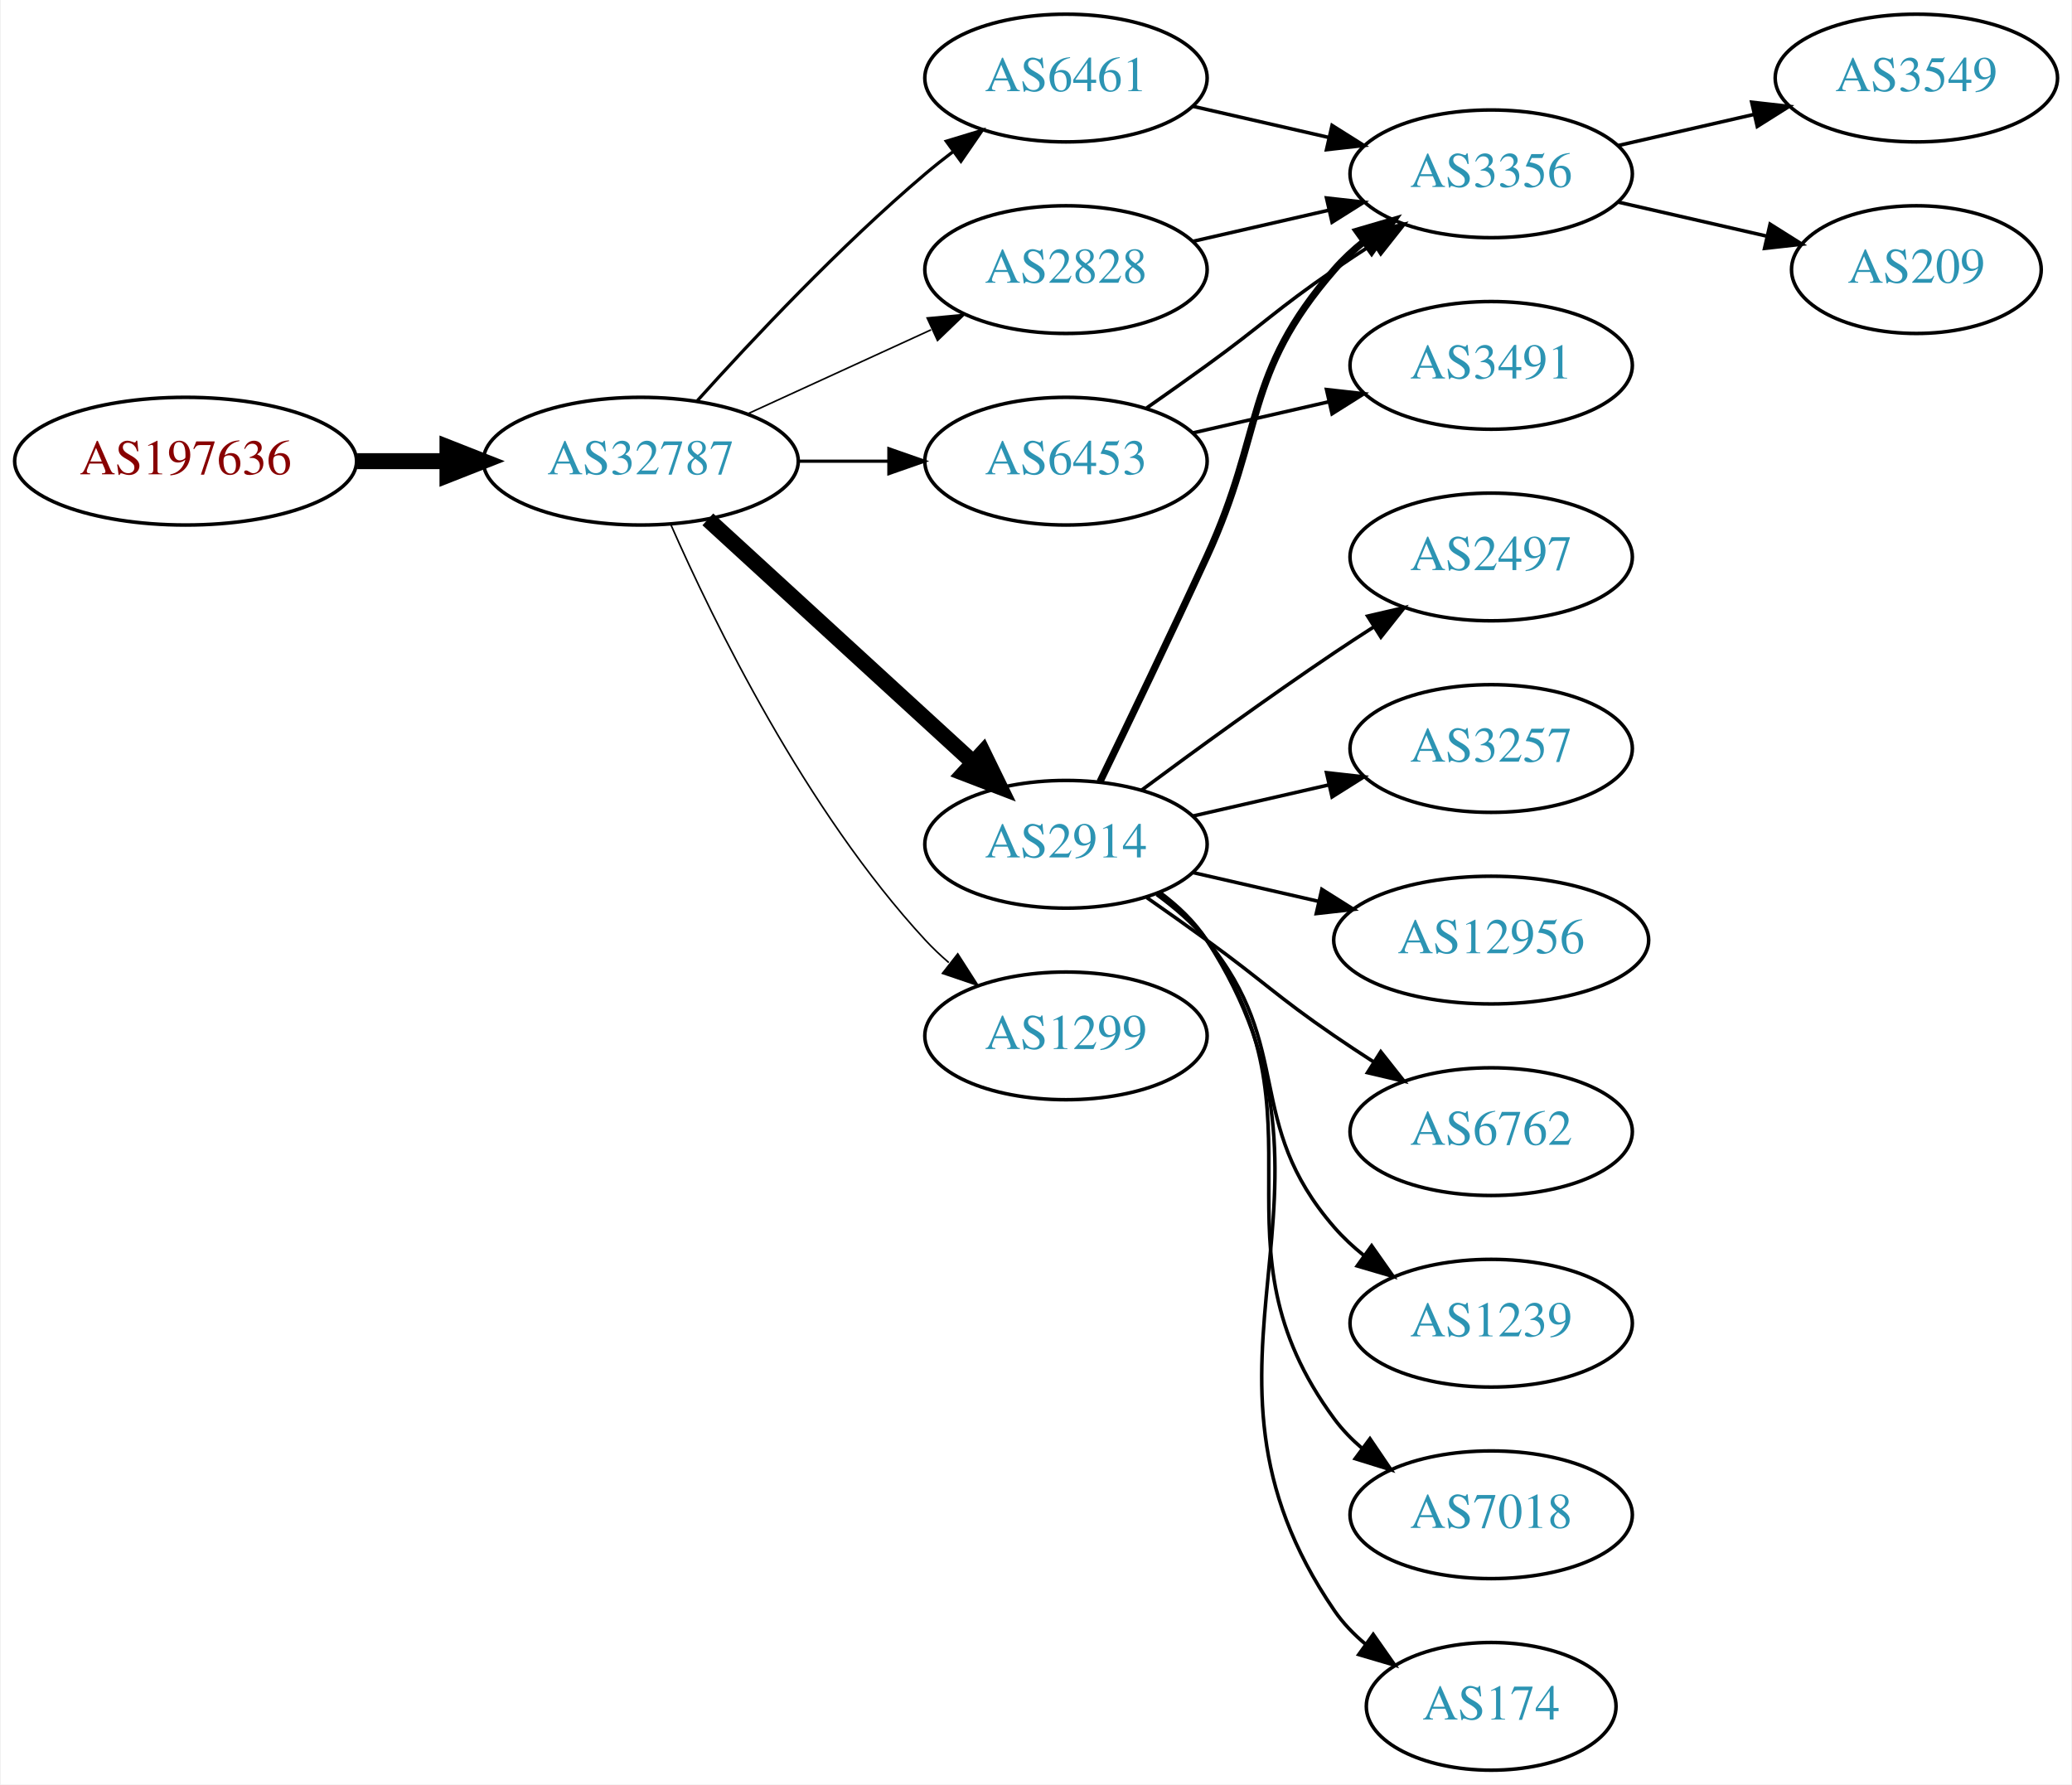
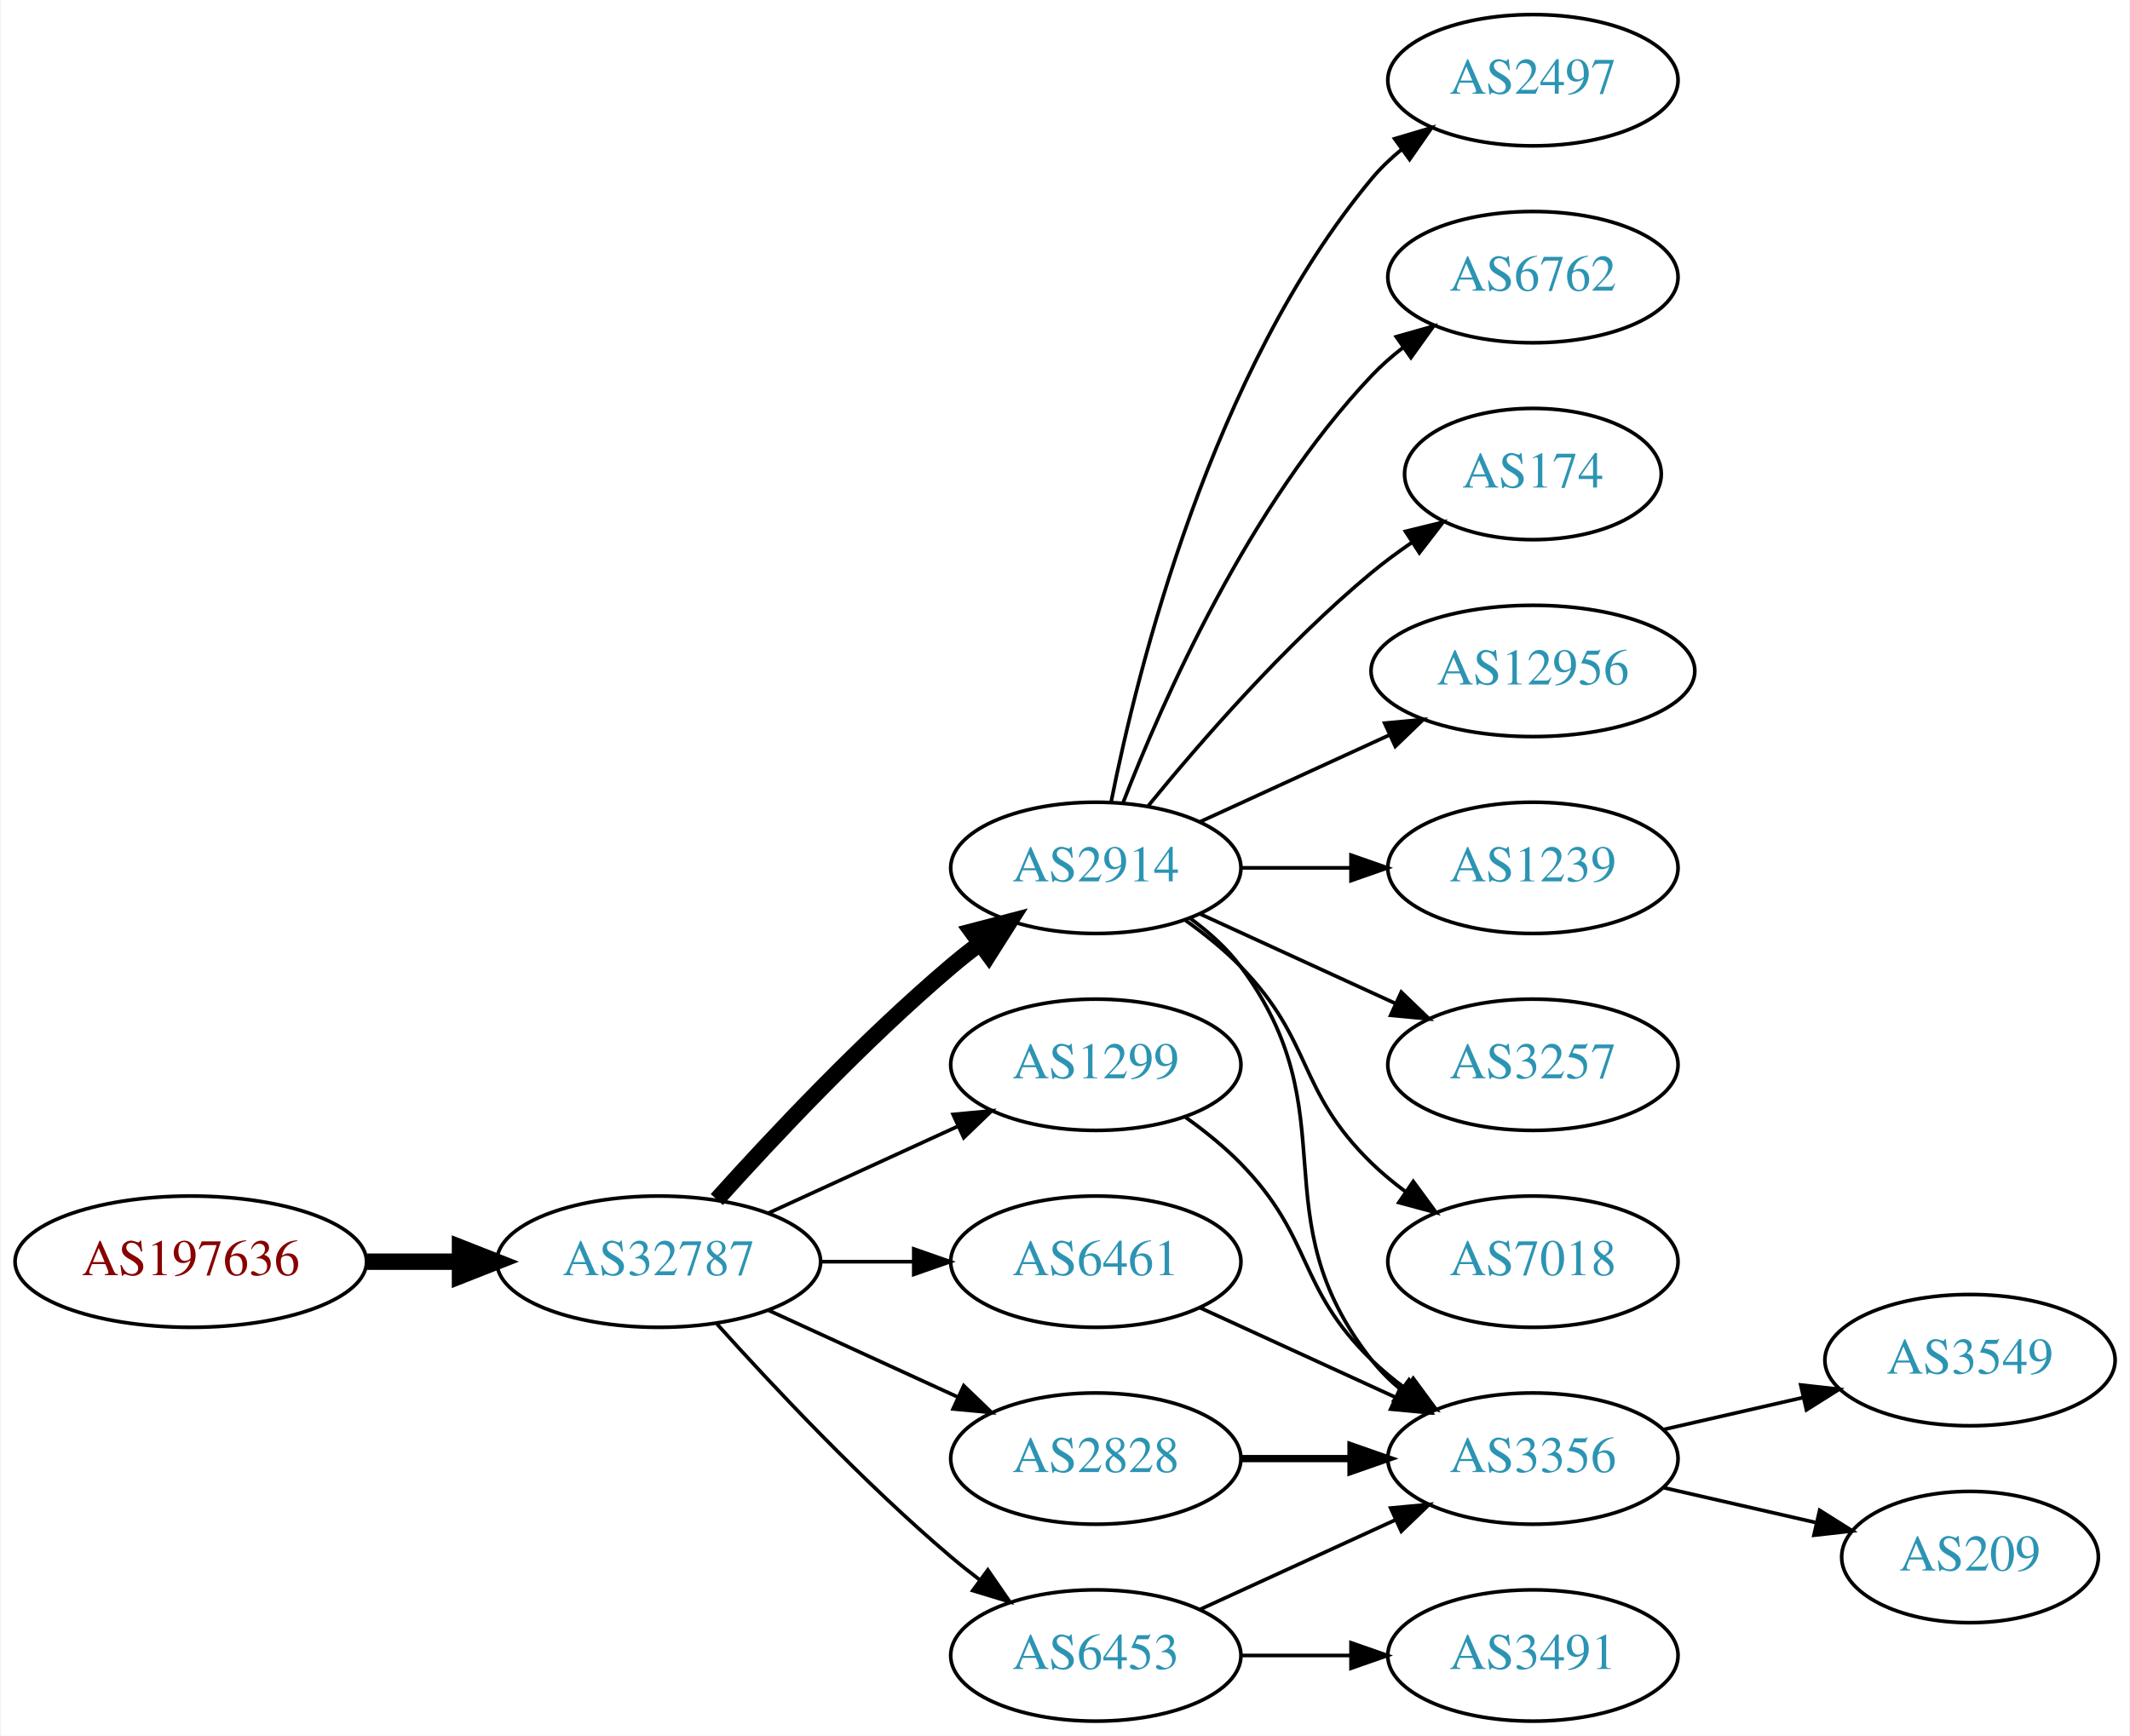
- <svg xmlns="http://www.w3.org/2000/svg" xmlns:xlink="http://www.w3.org/1999/xlink" width="584pt" height="503pt" viewBox="0.00 0.00 583.56 503.00">
-   <g id="graph0" class="graph" transform="scale(1 1) rotate(0) translate(4 499)">
-     <polygon fill="white" stroke="none" points="-4,4 -4,-499 579.562,-499 579.562,4 -4,4" />
+ <svg xmlns="http://www.w3.org/2000/svg" xmlns:xlink="http://www.w3.org/1999/xlink" width="584pt" height="476pt" viewBox="0.00 0.00 583.56 476.00">
+   <g id="graph0" class="graph" transform="scale(1 1) rotate(0) translate(4 472)">
+     <polygon fill="white" stroke="none" points="-4,4 -4,-472 579.562,-472 579.562,4 -4,4" />
    <g id="node1" class="node">
      <g id="a_node1">
        <a xlink:href="/asn/197636" xlink:title="AS197636 ~ AS1764 NextLayer: [AT]">
-           <ellipse fill="#ffffff" stroke="black" cx="48.096" cy="-369" rx="48.192" ry="18" />
-           <text text-anchor="middle" x="48.096" y="-365.3" font-family="Times,serif" font-size="14.00" fill="#880000">AS197636</text>
+           <ellipse fill="#ffffff" stroke="black" cx="48.096" cy="-126" rx="48.192" ry="18" />
+           <text text-anchor="middle" x="48.096" y="-122.3" font-family="Times,serif" font-size="14.00" fill="#880000">AS197636</text>
        </a>
      </g>
    </g>
    <g id="node2" class="node">
      <g id="a_node2">
        <a xlink:href="/asn/32787" xlink:title="AS32787 ~ Akamai Technologies, Inc. [US]">
-           <ellipse fill="#ffffff" stroke="black" cx="176.388" cy="-369" rx="44.393" ry="18" />
-           <text text-anchor="middle" x="176.388" y="-365.3" font-family="Times,serif" font-size="14.00" fill="#2c94b3">AS32787</text>
+           <ellipse fill="#ffffff" stroke="black" cx="176.388" cy="-126" rx="44.393" ry="18" />
+           <text text-anchor="middle" x="176.388" y="-122.3" font-family="Times,serif" font-size="14.00" fill="#2c94b3">AS32787</text>
        </a>
      </g>
    </g>
    <g id="edge1" class="edge">
-       <path fill="none" stroke="black" stroke-width="4.5" d="M96.481,-369C104.742,-369 113.386,-369 121.799,-369" />
-       <polygon fill="black" stroke="black" stroke-width="4.5" points="121.904,-372.938 131.904,-369 121.904,-365.063 121.904,-372.938" />
+       <path fill="none" stroke="black" stroke-width="4.5" d="M96.481,-126C104.742,-126 113.386,-126 121.799,-126" />
+       <polygon fill="black" stroke="black" stroke-width="4.5" points="121.904,-129.938 131.904,-126 121.904,-122.063 121.904,-129.938" />
    </g>
    <g id="node3" class="node">
      <g id="a_node3">
        <a xlink:href="/asn/2914" xlink:title="AS2914 ~ NTT America, Inc. [US]">
-           <ellipse fill="#ffffff" stroke="black" cx="296.23" cy="-261" rx="39.794" ry="18" />
-           <text text-anchor="middle" x="296.23" y="-257.3" font-family="Times,serif" font-size="14.00" fill="#2c94b3">AS2914</text>
+           <ellipse fill="#ffffff" stroke="black" cx="296.23" cy="-234" rx="39.794" ry="18" />
+           <text text-anchor="middle" x="296.23" y="-230.3" font-family="Times,serif" font-size="14.00" fill="#2c94b3">AS2914</text>
        </a>
      </g>
    </g>
    <g id="edge2" class="edge">
-       <path fill="none" stroke="black" stroke-width="4.5" d="M195.285,-352.597C215.214,-334.333 247.571,-304.678 270.048,-284.079" />
-       <polygon fill="black" stroke="black" stroke-width="4.5" points="272.838,-286.863 277.55,-277.203 267.517,-281.057 272.838,-286.863" />
+       <path fill="none" stroke="black" stroke-width="4.5" d="M192.32,-143.044C207.646,-160.097 232.582,-186.65 256.584,-207 259.081,-209.117 261.741,-211.232 264.453,-213.293" />
+       <polygon fill="black" stroke="black" stroke-width="4.5" points="262.231,-216.547 272.629,-219.266 266.877,-210.188 262.231,-216.547" />
    </g>
    <g id="node4" class="node">
      <g id="a_node4">
-         <a xlink:href="/asn/2828" xlink:title="AS2828 ~ XO-AS15 [US]">
-           <ellipse fill="#ffffff" stroke="black" cx="296.23" cy="-423" rx="39.794" ry="18" />
-           <text text-anchor="middle" x="296.23" y="-419.3" font-family="Times,serif" font-size="14.00" fill="#2c94b3">AS2828</text>
+         <a xlink:href="/asn/6453" xlink:title="AS6453 ~ TATA COMMUNICATIONS (AMERICA) INC [US]">
+           <ellipse fill="#ffffff" stroke="black" cx="296.23" cy="-18" rx="39.794" ry="18" />
+           <text text-anchor="middle" x="296.23" y="-14.3" font-family="Times,serif" font-size="14.00" fill="#2c94b3">AS6453</text>
        </a>
      </g>
    </g>
    <g id="edge3" class="edge">
-       <path fill="none" stroke="black" stroke-width="0.45" d="M206.517,-382.348C222.128,-389.502 241.526,-398.391 258.198,-406.03" />
-       <polygon fill="black" stroke="black" stroke-width="0.45" points="257.101,-409.378 267.65,-410.362 260.017,-403.014 257.101,-409.378" />
+       <path fill="none" stroke="black" d="M192.32,-108.956C207.646,-91.903 232.582,-65.35 256.584,-45 259.081,-42.883 261.741,-40.768 264.453,-38.707" />
+       <polygon fill="black" stroke="black" points="266.619,-41.459 272.629,-32.734 262.489,-35.806 266.619,-41.459" />
    </g>
    <g id="node5" class="node">
      <g id="a_node5">
-         <a xlink:href="/asn/6453" xlink:title="AS6453 ~ TATA COMMUNICATIONS (AMERICA) INC [US]">
-           <ellipse fill="#ffffff" stroke="black" cx="296.23" cy="-369" rx="39.794" ry="18" />
-           <text text-anchor="middle" x="296.23" y="-365.3" font-family="Times,serif" font-size="14.00" fill="#2c94b3">AS6453</text>
+         <a xlink:href="/asn/1299" xlink:title="AS1299 ~ Telia Carrier [EU]">
+           <ellipse fill="#ffffff" stroke="black" cx="296.23" cy="-180" rx="39.794" ry="18" />
+           <text text-anchor="middle" x="296.23" y="-176.3" font-family="Times,serif" font-size="14.00" fill="#2c94b3">AS1299</text>
        </a>
      </g>
    </g>
    <g id="edge4" class="edge">
-       <path fill="none" stroke="black" stroke-width="0.9" d="M220.599,-369C228.911,-369 237.674,-369 246.156,-369" />
-       <polygon fill="black" stroke="black" stroke-width="0.9" points="246.315,-372.5 256.315,-369 246.315,-365.5 246.315,-372.5" />
+       <path fill="none" stroke="black" d="M206.517,-139.348C222.128,-146.502 241.526,-155.391 258.198,-163.03" />
+       <polygon fill="black" stroke="black" points="257.101,-166.378 267.65,-167.362 260.017,-160.014 257.101,-166.378" />
    </g>
    <g id="node6" class="node">
      <g id="a_node6">
        <a xlink:href="/asn/6461" xlink:title="AS6461 ~ Zayo Bandwidth [US]">
-           <ellipse fill="#ffffff" stroke="black" cx="296.23" cy="-477" rx="39.794" ry="18" />
-           <text text-anchor="middle" x="296.23" y="-473.3" font-family="Times,serif" font-size="14.00" fill="#2c94b3">AS6461</text>
+           <ellipse fill="#ffffff" stroke="black" cx="296.23" cy="-126" rx="39.794" ry="18" />
+           <text text-anchor="middle" x="296.23" y="-122.3" font-family="Times,serif" font-size="14.00" fill="#2c94b3">AS6461</text>
        </a>
      </g>
    </g>
    <g id="edge5" class="edge">
-       <path fill="none" stroke="black" stroke-width="0.9" d="M192.32,-386.044C207.646,-403.097 232.582,-429.65 256.584,-450 259.081,-452.117 261.741,-454.232 264.453,-456.293" />
-       <polygon fill="black" stroke="black" stroke-width="0.9" points="262.489,-459.194 272.629,-462.266 266.619,-453.541 262.489,-459.194" />
+       <path fill="none" stroke="black" d="M220.599,-126C228.911,-126 237.674,-126 246.156,-126" />
+       <polygon fill="black" stroke="black" points="246.315,-129.5 256.315,-126 246.315,-122.5 246.315,-129.5" />
    </g>
    <g id="node7" class="node">
      <g id="a_node7">
-         <a xlink:href="/asn/1299" xlink:title="AS1299 ~ Telia Carrier [EU]">
-           <ellipse fill="#ffffff" stroke="black" cx="296.23" cy="-207" rx="39.794" ry="18" />
-           <text text-anchor="middle" x="296.23" y="-203.3" font-family="Times,serif" font-size="14.00" fill="#2c94b3">AS1299</text>
+         <a xlink:href="/asn/2828" xlink:title="AS2828 ~ XO-AS15 [US]">
+           <ellipse fill="#ffffff" stroke="black" cx="296.23" cy="-72" rx="39.794" ry="18" />
+           <text text-anchor="middle" x="296.23" y="-68.3" font-family="Times,serif" font-size="14.00" fill="#2c94b3">AS2828</text>
        </a>
      </g>
    </g>
    <g id="edge6" class="edge">
-       <path fill="none" stroke="black" stroke-width="0.45" d="M184.803,-351.239C196.872,-323.817 222.843,-270.527 256.584,-234 258.614,-231.802 260.853,-229.681 263.199,-227.66" />
-       <polygon fill="black" stroke="black" stroke-width="0.45" points="265.726,-230.126 271.443,-221.206 261.411,-224.614 265.726,-230.126" />
+       <path fill="none" stroke="black" d="M206.517,-112.652C222.128,-105.498 241.526,-96.609 258.198,-88.969" />
+       <polygon fill="black" stroke="black" points="260.017,-91.986 267.65,-84.638 257.101,-85.622 260.017,-91.986" />
    </g>
    <g id="node8" class="node">
      <g id="a_node8">
-         <a xlink:href="/asn/174" xlink:title="AS174 ~ Cogent Communications [US]">
-           <ellipse fill="#ffffff" stroke="black" cx="416.073" cy="-18" rx="35.194" ry="18" />
-           <text text-anchor="middle" x="416.073" y="-14.3" font-family="Times,serif" font-size="14.00" fill="#2c94b3">AS174</text>
+         <a xlink:href="/asn/2497" xlink:title="AS2497 ~ Internet Initiative Japan Inc. [JP]">
+           <ellipse fill="#ffffff" stroke="black" cx="416.073" cy="-450" rx="39.794" ry="18" />
+           <text text-anchor="middle" x="416.073" y="-446.3" font-family="Times,serif" font-size="14.00" fill="#2c94b3">AS2497</text>
        </a>
      </g>
    </g>
    <g id="edge7" class="edge">
-       <path fill="none" stroke="black" d="M322.666,-247.47C327.716,-243.722 332.496,-239.221 335.877,-234 382.351,-162.222 323.581,-115.566 371.877,-45 374.293,-41.469 377.338,-38.309 380.689,-35.505" />
-       <polygon fill="black" stroke="black" points="382.828,-38.279 388.909,-29.603 378.745,-32.593 382.828,-38.279" />
+       <path fill="none" stroke="black" d="M300.429,-252.073C307.592,-288.141 327.867,-370.125 371.877,-423 374.281,-425.889 377.078,-428.563 380.07,-431.013" />
+       <polygon fill="black" stroke="black" points="378.159,-433.95 388.313,-436.973 382.26,-428.277 378.159,-433.95" />
    </g>
    <g id="node9" class="node">
      <g id="a_node9">
-         <a xlink:href="/asn/3356" xlink:title="AS3356 ~ Level 3 Parent, LLC [US]">
-           <ellipse fill="#ffffff" stroke="black" cx="416.073" cy="-450" rx="39.794" ry="18" />
-           <text text-anchor="middle" x="416.073" y="-446.3" font-family="Times,serif" font-size="14.00" fill="#2c94b3">AS3356</text>
+         <a xlink:href="/asn/6762" xlink:title="AS6762 ~ TELECOM ITALIA SPARKLE S.p.A. [IT]">
+           <ellipse fill="#ffffff" stroke="black" cx="416.073" cy="-396" rx="39.794" ry="18" />
+           <text text-anchor="middle" x="416.073" y="-392.3" font-family="Times,serif" font-size="14.00" fill="#2c94b3">AS6762</text>
        </a>
      </g>
    </g>
    <g id="edge8" class="edge">
-       <path fill="none" stroke="black" stroke-width="2" d="M305.811,-278.633C313.736,-294.998 325.772,-320.065 335.877,-342 352.36,-377.781 346.043,-393.258 371.877,-423 374.341,-425.838 377.178,-428.477 380.196,-430.906" />
-       <polygon fill="black" stroke="black" stroke-width="2" points="378.306,-433.858 388.474,-436.836 382.383,-428.167 378.306,-433.858" />
+       <path fill="none" stroke="black" d="M303.753,-251.994C314.504,-279.728 338.161,-333.429 371.877,-369 374.462,-371.728 377.38,-374.294 380.448,-376.677" />
+       <polygon fill="black" stroke="black" points="378.602,-379.658 388.797,-382.543 382.627,-373.93 378.602,-379.658" />
    </g>
    <g id="node10" class="node">
      <g id="a_node10">
-         <a xlink:href="/asn/2497" xlink:title="AS2497 ~ Internet Initiative Japan Inc. [JP]">
-           <ellipse fill="#ffffff" stroke="black" cx="416.073" cy="-342" rx="39.794" ry="18" />
-           <text text-anchor="middle" x="416.073" y="-338.3" font-family="Times,serif" font-size="14.00" fill="#2c94b3">AS2497</text>
+         <a xlink:href="/asn/174" xlink:title="AS174 ~ Cogent Communications [US]">
+           <ellipse fill="#ffffff" stroke="black" cx="416.073" cy="-342" rx="35.194" ry="18" />
+           <text text-anchor="middle" x="416.073" y="-338.3" font-family="Times,serif" font-size="14.00" fill="#2c94b3">AS174</text>
        </a>
      </g>
    </g>
    <g id="edge9" class="edge">
-       <path fill="none" stroke="black" d="M317.56,-276.277C332.423,-287.304 353.167,-302.407 371.877,-315 375.426,-317.389 379.176,-319.839 382.924,-322.242" />
-       <polygon fill="black" stroke="black" points="381.251,-325.325 391.573,-327.712 384.993,-319.409 381.251,-325.325" />
+       <path fill="none" stroke="black" d="M310.649,-251.065C324.764,-268.375 348.178,-295.345 371.877,-315 375.34,-317.872 379.132,-320.669 382.987,-323.308" />
+       <polygon fill="black" stroke="black" points="381.129,-326.275 391.419,-328.797 384.948,-320.408 381.129,-326.275" />
    </g>
    <g id="node11" class="node">
      <g id="a_node11">
-         <a xlink:href="/asn/3257" xlink:title="AS3257 ~ GTT [DE]">
-           <ellipse fill="#ffffff" stroke="black" cx="416.073" cy="-288" rx="39.794" ry="18" />
-           <text text-anchor="middle" x="416.073" y="-284.3" font-family="Times,serif" font-size="14.00" fill="#2c94b3">AS3257</text>
+         <a xlink:href="/asn/12956" xlink:title="AS12956 ~ TELXIUS [ES]">
+           <ellipse fill="#ffffff" stroke="black" cx="416.073" cy="-288" rx="44.393" ry="18" />
+           <text text-anchor="middle" x="416.073" y="-284.3" font-family="Times,serif" font-size="14.00" fill="#2c94b3">AS12956</text>
        </a>
      </g>
    </g>
    <g id="edge10" class="edge">
-       <path fill="none" stroke="black" d="M331.949,-268.955C343.949,-271.704 357.57,-274.825 370.263,-277.733" />
-       <polygon fill="black" stroke="black" points="369.665,-281.187 380.194,-280.009 371.229,-274.364 369.665,-281.187" />
+       <path fill="none" stroke="black" d="M324.859,-246.661C340.357,-253.762 359.923,-262.728 376.87,-270.494" />
+       <polygon fill="black" stroke="black" points="375.424,-273.681 385.973,-274.665 378.34,-267.317 375.424,-273.681" />
    </g>
    <g id="node12" class="node">
      <g id="a_node12">
-         <a xlink:href="/asn/12956" xlink:title="AS12956 ~ TELXIUS [ES]">
-           <ellipse fill="#ffffff" stroke="black" cx="416.073" cy="-234" rx="44.393" ry="18" />
-           <text text-anchor="middle" x="416.073" y="-230.3" font-family="Times,serif" font-size="14.00" fill="#2c94b3">AS12956</text>
+         <a xlink:href="/asn/1239" xlink:title="AS1239 ~ Sprint [US]">
+           <ellipse fill="#ffffff" stroke="black" cx="416.073" cy="-234" rx="39.794" ry="18" />
+           <text text-anchor="middle" x="416.073" y="-230.3" font-family="Times,serif" font-size="14.00" fill="#2c94b3">AS1239</text>
        </a>
      </g>
    </g>
    <g id="edge11" class="edge">
-       <path fill="none" stroke="black" d="M331.949,-253.045C343.088,-250.493 355.623,-247.621 367.516,-244.896" />
-       <polygon fill="black" stroke="black" points="368.345,-248.297 377.31,-242.652 366.781,-241.474 368.345,-248.297" />
+       <path fill="none" stroke="black" d="M336.143,-234C345.696,-234 356.046,-234 366.008,-234" />
+       <polygon fill="black" stroke="black" points="366.201,-237.5 376.201,-234 366.201,-230.5 366.201,-237.5" />
    </g>
    <g id="node13" class="node">
      <g id="a_node13">
-         <a xlink:href="/asn/6762" xlink:title="AS6762 ~ TELECOM ITALIA SPARKLE S.p.A. [IT]">
+         <a xlink:href="/asn/3257" xlink:title="AS3257 ~ GTT [DE]">
          <ellipse fill="#ffffff" stroke="black" cx="416.073" cy="-180" rx="39.794" ry="18" />
-           <text text-anchor="middle" x="416.073" y="-176.3" font-family="Times,serif" font-size="14.00" fill="#2c94b3">AS6762</text>
+           <text text-anchor="middle" x="416.073" y="-176.3" font-family="Times,serif" font-size="14.00" fill="#2c94b3">AS3257</text>
        </a>
      </g>
    </g>
    <g id="edge12" class="edge">
-       <path fill="none" stroke="black" d="M318.987,-245.991C324.522,-242.121 330.44,-237.936 335.877,-234 352.076,-222.271 355.382,-218.311 371.877,-207 375.405,-204.581 379.142,-202.111 382.884,-199.698" />
-       <polygon fill="black" stroke="black" points="384.955,-202.528 391.524,-194.216 381.205,-196.618 384.955,-202.528" />
+       <path fill="none" stroke="black" d="M324.859,-221.339C340.816,-214.027 361.087,-204.739 378.369,-196.819" />
+       <polygon fill="black" stroke="black" points="379.984,-199.929 387.617,-192.581 377.068,-193.565 379.984,-199.929" />
    </g>
    <g id="node14" class="node">
      <g id="a_node14">
-         <a xlink:href="/asn/1239" xlink:title="AS1239 ~ Sprint [US]">
+         <a xlink:href="/asn/7018" xlink:title="AS7018 ~ AT&amp;T Services, Inc. [US]">
          <ellipse fill="#ffffff" stroke="black" cx="416.073" cy="-126" rx="39.794" ry="18" />
-           <text text-anchor="middle" x="416.073" y="-122.3" font-family="Times,serif" font-size="14.00" fill="#2c94b3">AS1239</text>
+           <text text-anchor="middle" x="416.073" y="-122.3" font-family="Times,serif" font-size="14.00" fill="#2c94b3">AS7018</text>
        </a>
      </g>
    </g>
    <g id="edge13" class="edge">
-       <path fill="none" stroke="black" d="M321.811,-246.844C326.905,-243.128 331.919,-238.799 335.877,-234 360.941,-203.606 346.043,-182.742 371.877,-153 374.341,-150.162 377.178,-147.523 380.196,-145.094" />
-       <polygon fill="black" stroke="black" points="382.383,-147.833 388.474,-139.164 378.306,-142.142 382.383,-147.833" />
+       <path fill="none" stroke="black" d="M320.824,-219.611C326.08,-215.852 331.412,-211.563 335.877,-207 356.049,-186.383 351.183,-173.094 371.877,-153 374.722,-150.237 377.896,-147.614 381.196,-145.166" />
+       <polygon fill="black" stroke="black" points="383.261,-147.994 389.544,-139.462 379.312,-142.214 383.261,-147.994" />
    </g>
    <g id="node15" class="node">
      <g id="a_node15">
-         <a xlink:href="/asn/7018" xlink:title="AS7018 ~ AT&amp;T Services, Inc. [US]">
+         <a xlink:href="/asn/3356" xlink:title="AS3356 ~ Level 3 Parent, LLC [US]">
          <ellipse fill="#ffffff" stroke="black" cx="416.073" cy="-72" rx="39.794" ry="18" />
-           <text text-anchor="middle" x="416.073" y="-68.3" font-family="Times,serif" font-size="14.00" fill="#2c94b3">AS7018</text>
+           <text text-anchor="middle" x="416.073" y="-68.3" font-family="Times,serif" font-size="14.00" fill="#2c94b3">AS3356</text>
        </a>
      </g>
    </g>
    <g id="edge14" class="edge">
-       <path fill="none" stroke="black" d="M322.39,-247.284C327.454,-243.545 332.309,-239.096 335.877,-234 371.49,-183.131 334.973,-148.941 371.877,-99 374.11,-95.977 376.793,-93.214 379.714,-90.707" />
-       <polygon fill="black" stroke="black" points="381.909,-93.437 387.857,-84.669 377.74,-87.814 381.909,-93.437" />
-     </g>
-     <g id="edge15" class="edge">
-       <path fill="none" stroke="black" d="M331.949,-430.955C343.949,-433.704 357.57,-436.825 370.263,-439.733" />
-       <polygon fill="black" stroke="black" points="369.665,-443.187 380.194,-442.009 371.229,-436.364 369.665,-443.187" />
+       <path fill="none" stroke="black" d="M322.161,-220.118C327.237,-216.389 332.155,-211.984 335.877,-207 366.148,-166.458 340.578,-138.754 371.877,-99 374.202,-96.047 376.945,-93.33 379.904,-90.853" />
+       <polygon fill="black" stroke="black" points="382.097,-93.585 388.101,-84.855 377.964,-87.936 382.097,-93.585" />
    </g>
    <g id="edge16" class="edge">
-       <path fill="none" stroke="black" d="M318.987,-384.009C324.522,-387.879 330.44,-392.064 335.877,-396 352.076,-407.729 355.382,-411.689 371.877,-423 375.405,-425.419 379.142,-427.889 382.884,-430.302" />
-       <polygon fill="black" stroke="black" points="381.205,-433.382 391.524,-435.784 384.955,-427.472 381.205,-433.382" />
+       <path fill="none" stroke="black" d="M324.859,-30.661C340.816,-37.973 361.087,-47.261 378.369,-55.181" />
+       <polygon fill="black" stroke="black" points="377.068,-58.435 387.617,-59.419 379.984,-52.071 377.068,-58.435" />
    </g>
    <g id="node16" class="node">
      <g id="a_node16">
        <a xlink:href="/asn/3491" xlink:title="AS3491 ~ PCCW Global, Inc. [US]">
-           <ellipse fill="#ffffff" stroke="black" cx="416.073" cy="-396" rx="39.794" ry="18" />
-           <text text-anchor="middle" x="416.073" y="-392.3" font-family="Times,serif" font-size="14.00" fill="#2c94b3">AS3491</text>
-         </a>
-       </g>
+           <ellipse fill="#ffffff" stroke="black" cx="416.073" cy="-18" rx="39.794" ry="18" />
+           <text text-anchor="middle" x="416.073" y="-14.3" font-family="Times,serif" font-size="14.00" fill="#2c94b3">AS3491</text>
+         </a>
+       </g>
+     </g>
+     <g id="edge15" class="edge">
+       <path fill="none" stroke="black" d="M336.143,-18C345.696,-18 356.046,-18 366.008,-18" />
+       <polygon fill="black" stroke="black" points="366.201,-21.5 376.201,-18 366.201,-14.5 366.201,-21.5" />
    </g>
    <g id="edge17" class="edge">
-       <path fill="none" stroke="black" d="M331.949,-376.955C343.949,-379.704 357.57,-382.825 370.263,-385.733" />
-       <polygon fill="black" stroke="black" points="369.665,-389.187 380.194,-388.009 371.229,-382.364 369.665,-389.187" />
+       <path fill="none" stroke="black" d="M320.824,-165.611C326.08,-161.852 331.412,-157.563 335.877,-153 356.049,-132.383 351.183,-119.094 371.877,-99 374.722,-96.237 377.896,-93.614 381.196,-91.166" />
+       <polygon fill="black" stroke="black" points="383.261,-93.993 389.544,-85.462 379.312,-88.214 383.261,-93.993" />
+     </g>
+     <g id="edge21" class="edge">
+       <path fill="none" stroke="black" d="M324.859,-113.339C340.816,-106.027 361.087,-96.739 378.369,-88.819" />
+       <polygon fill="black" stroke="black" points="379.984,-91.929 387.617,-84.581 377.068,-85.565 379.984,-91.929" />
    </g>
    <g id="edge20" class="edge">
-       <path fill="none" stroke="black" d="M331.949,-469.045C343.949,-466.296 357.57,-463.175 370.263,-460.267" />
-       <polygon fill="black" stroke="black" points="371.229,-463.636 380.194,-457.991 369.665,-456.813 371.229,-463.636" />
+       <path fill="none" stroke="black" stroke-width="2" d="M336.143,-72C345.696,-72 356.046,-72 366.008,-72" />
+       <polygon fill="black" stroke="black" stroke-width="2" points="366.201,-75.5 376.201,-72 366.201,-68.5 366.201,-75.5" />
    </g>
    <g id="node17" class="node">
      <g id="a_node17">
        <a xlink:href="/asn/3549" xlink:title="AS3549 ~ Level 3 Parent, LLC [US]">
-           <ellipse fill="#ffffff" stroke="black" cx="535.915" cy="-477" rx="39.794" ry="18" />
-           <text text-anchor="middle" x="535.915" y="-473.3" font-family="Times,serif" font-size="14.00" fill="#2c94b3">AS3549</text>
+           <ellipse fill="#ffffff" stroke="black" cx="535.915" cy="-99" rx="39.794" ry="18" />
+           <text text-anchor="middle" x="535.915" y="-95.3" font-family="Times,serif" font-size="14.00" fill="#2c94b3">AS3549</text>
        </a>
      </g>
    </g>
    <g id="edge18" class="edge">
-       <path fill="none" stroke="black" d="M451.792,-457.955C463.792,-460.704 477.413,-463.825 490.105,-466.733" />
-       <polygon fill="black" stroke="black" points="489.508,-470.187 500.037,-469.009 491.071,-463.364 489.508,-470.187" />
+       <path fill="none" stroke="black" d="M451.792,-79.955C463.792,-82.704 477.413,-85.825 490.105,-88.733" />
+       <polygon fill="black" stroke="black" points="489.508,-92.187 500.037,-91.009 491.071,-85.364 489.508,-92.187" />
    </g>
    <g id="node18" class="node">
      <g id="a_node18">
        <a xlink:href="/asn/209" xlink:title="AS209 ~ CenturyLink Communications, LLC [US]">
-           <ellipse fill="#ffffff" stroke="black" cx="535.915" cy="-423" rx="35.194" ry="18" />
-           <text text-anchor="middle" x="535.915" y="-419.3" font-family="Times,serif" font-size="14.00" fill="#2c94b3">AS209</text>
+           <ellipse fill="#ffffff" stroke="black" cx="535.915" cy="-45" rx="35.194" ry="18" />
+           <text text-anchor="middle" x="535.915" y="-41.3" font-family="Times,serif" font-size="14.00" fill="#2c94b3">AS209</text>
        </a>
      </g>
    </g>
    <g id="edge19" class="edge">
-       <path fill="none" stroke="black" d="M451.792,-442.045C464.884,-439.045 479.907,-435.604 493.547,-432.478" />
-       <polygon fill="black" stroke="black" points="494.689,-435.807 503.655,-430.162 493.126,-428.984 494.689,-435.807" />
+       <path fill="none" stroke="black" d="M451.792,-64.045C464.884,-61.045 479.907,-57.603 493.547,-54.478" />
+       <polygon fill="black" stroke="black" points="494.689,-57.807 503.655,-52.162 493.126,-50.984 494.689,-57.807" />
    </g>
  </g>
</svg>
